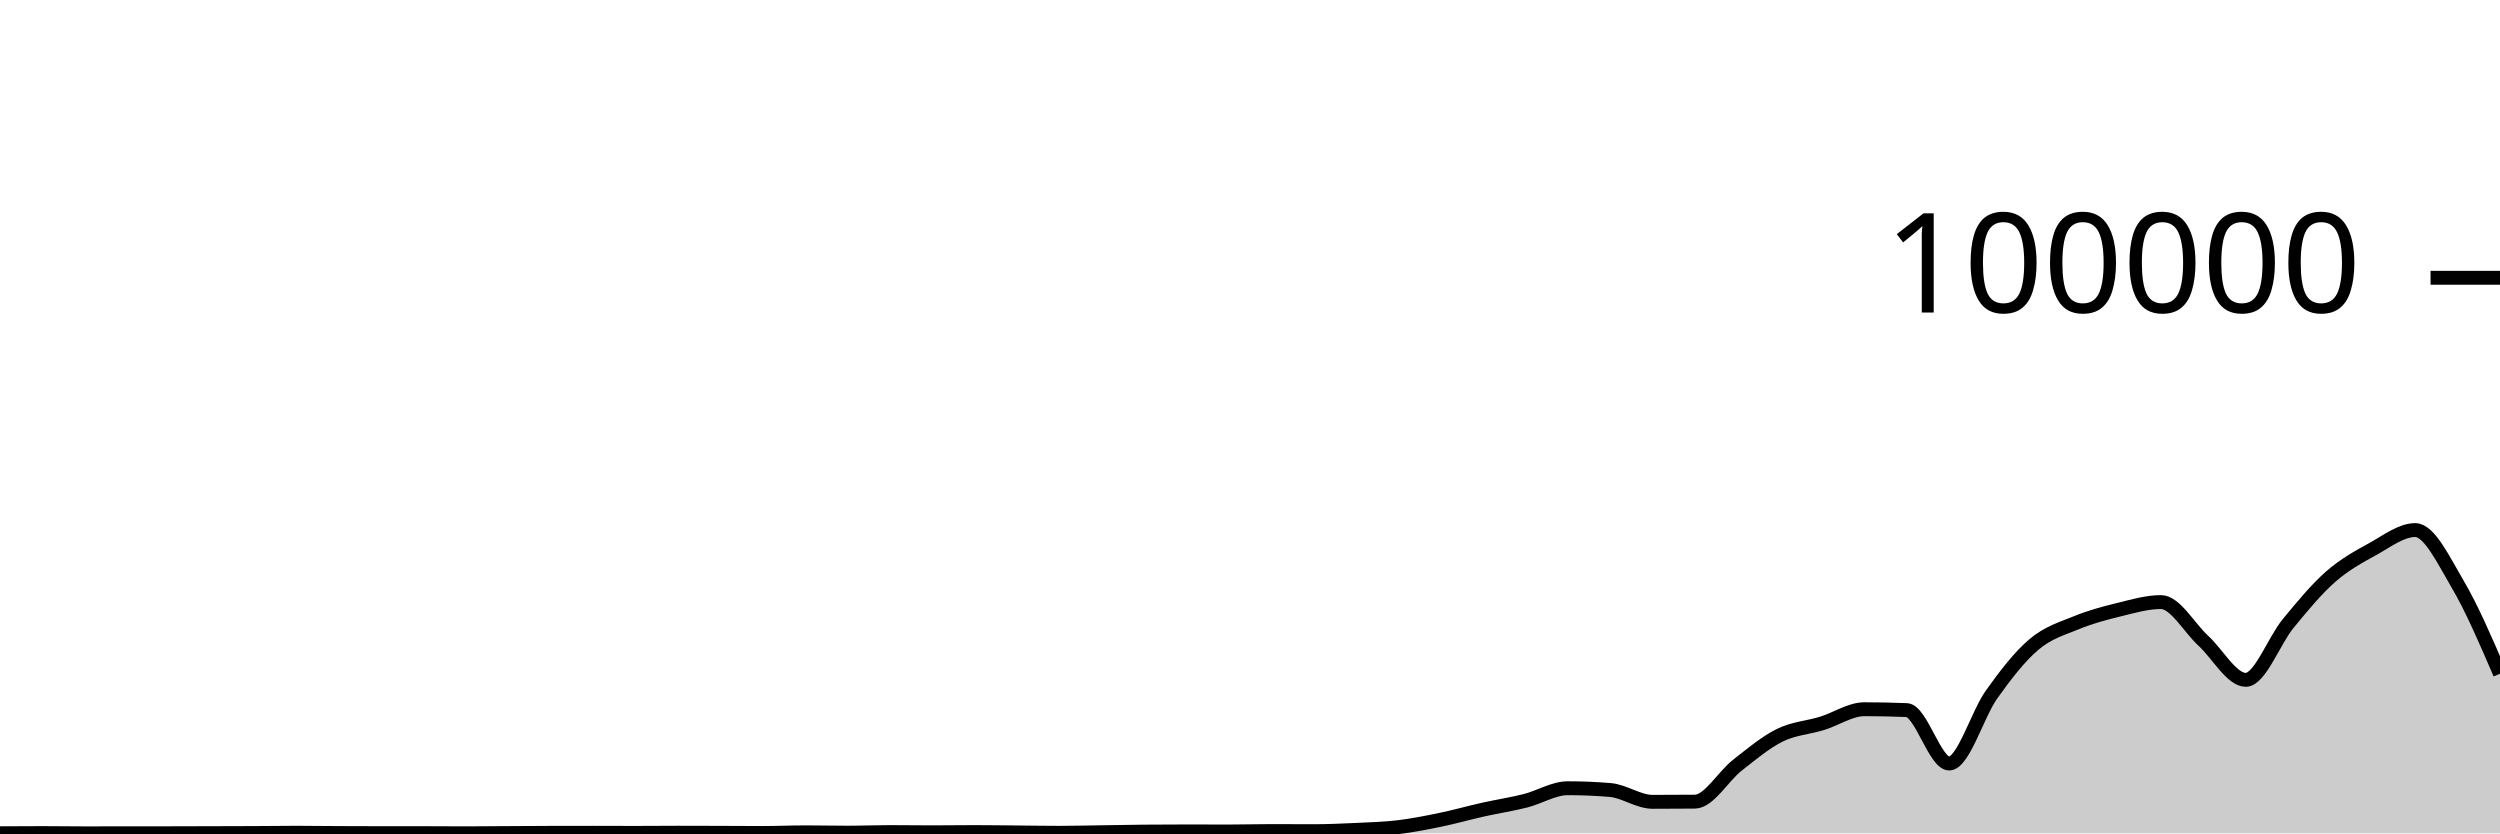
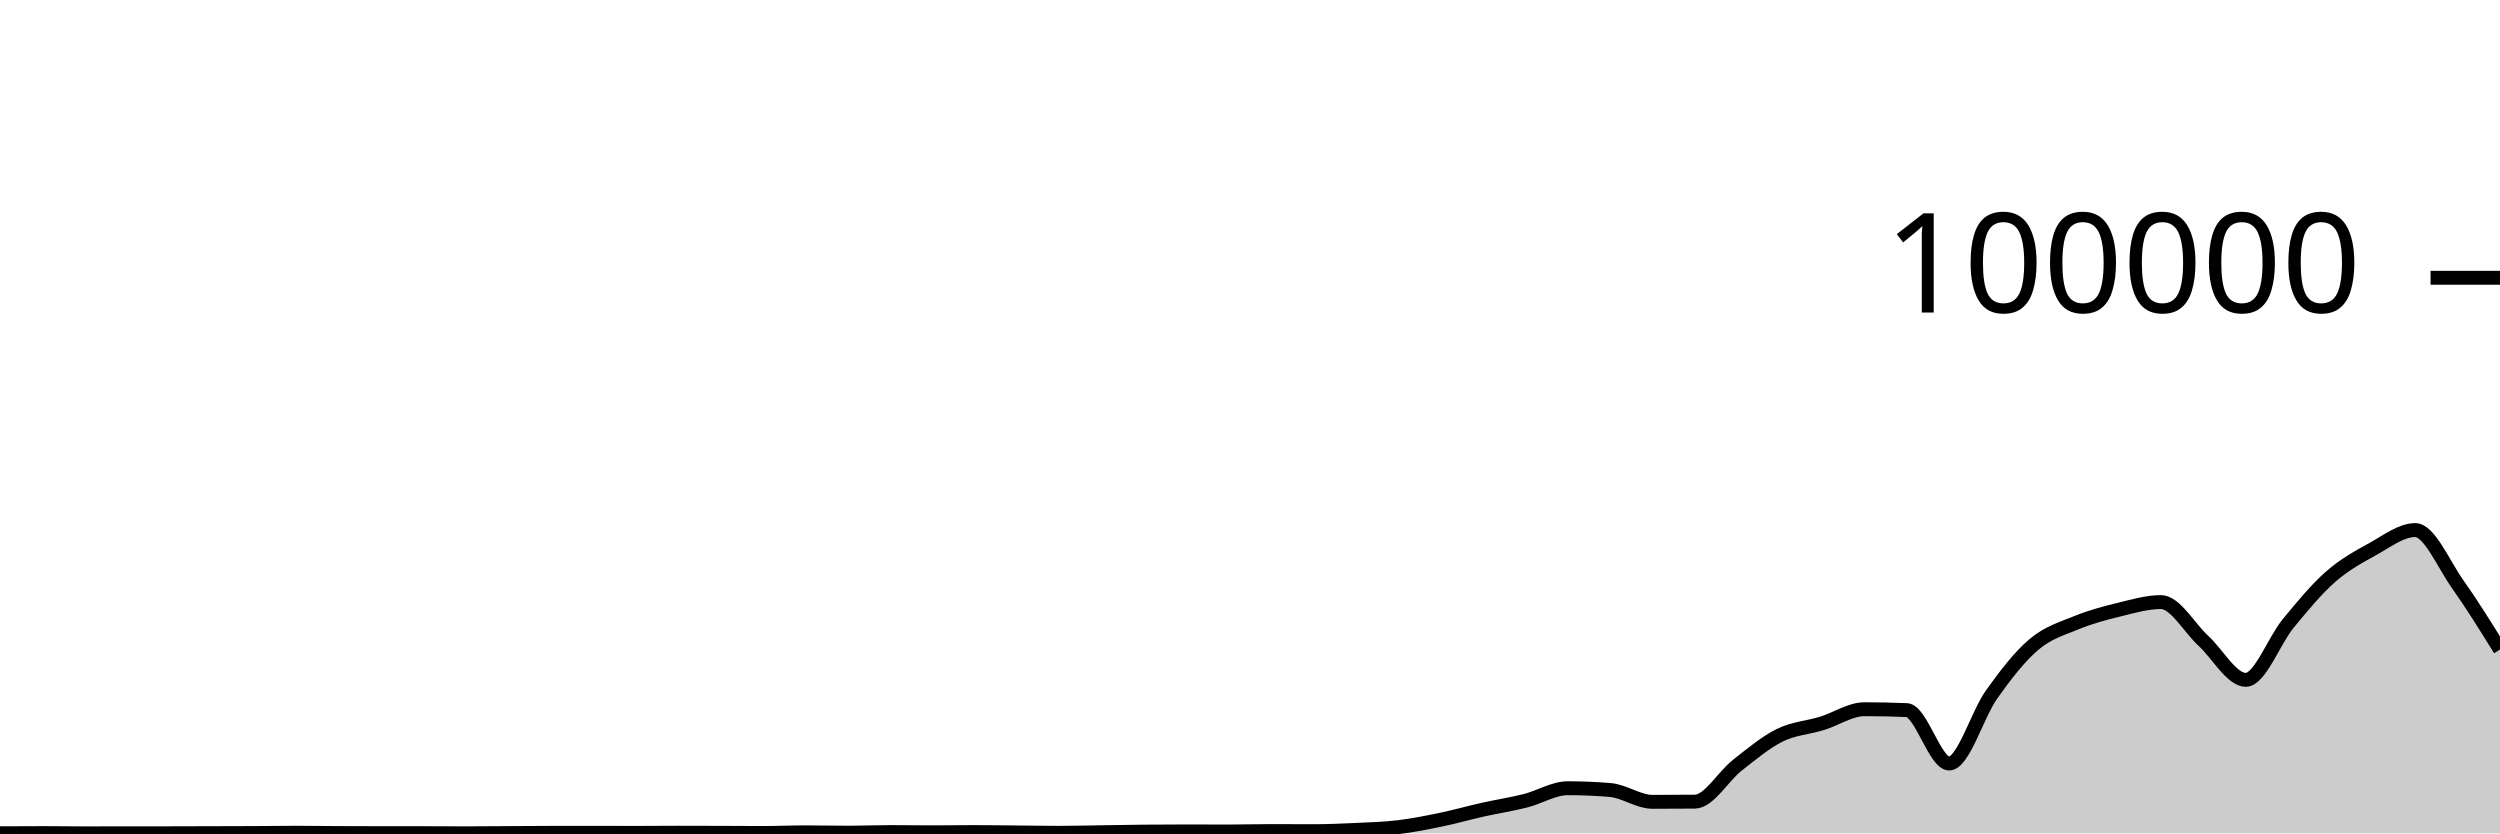
<svg xmlns="http://www.w3.org/2000/svg" viewBox="0 0 180 60">
  <g transform="translate(0,20)">
-     <path class="area" fill="rgba(0, 0, 0, 0.2)" d="M0,39.994C1.017,39.988,2.034,39.982,3.051,39.982C4.068,39.982,5.085,40,6.102,40C7.119,40,8.136,39.997,9.153,39.996C10.169,39.995,11.186,39.996,12.203,39.994C13.22,39.992,14.237,39.989,15.254,39.986C16.271,39.984,17.288,39.982,18.305,39.977C19.322,39.972,20.339,39.957,21.356,39.957C22.373,39.957,23.39,39.973,24.407,39.978C25.424,39.983,26.441,39.987,27.458,39.987C28.475,39.987,29.492,39.987,30.508,39.987C31.525,39.987,32.542,39.998,33.559,39.998C34.576,39.998,35.593,39.986,36.61,39.98C37.627,39.975,38.644,39.968,39.661,39.964C40.678,39.961,41.695,39.96,42.712,39.96C43.729,39.96,44.746,39.967,45.763,39.967C46.78,39.967,47.797,39.955,48.814,39.955C49.831,39.955,50.847,39.958,51.864,39.962C52.881,39.965,53.898,39.975,54.915,39.975C55.932,39.975,56.949,39.928,57.966,39.928C58.983,39.928,60,39.952,61.017,39.952C62.034,39.952,63.051,39.909,64.068,39.909C65.085,39.909,66.102,39.926,67.119,39.926C68.136,39.926,69.153,39.909,70.169,39.909C71.186,39.909,72.203,39.926,73.22,39.934C74.237,39.943,75.254,39.962,76.271,39.962C77.288,39.962,78.305,39.934,79.322,39.92C80.339,39.905,81.356,39.885,82.373,39.875C83.39,39.866,84.407,39.861,85.424,39.861C86.441,39.861,87.458,39.867,88.475,39.867C89.492,39.867,90.508,39.836,91.525,39.836C92.542,39.836,93.559,39.844,94.576,39.844C95.593,39.844,96.61,39.8,97.627,39.752C98.644,39.704,99.661,39.676,100.678,39.555C101.695,39.433,102.712,39.231,103.729,39.021C104.746,38.811,105.763,38.52,106.78,38.293C107.797,38.065,108.814,37.913,109.831,37.656C110.847,37.399,111.864,36.752,112.881,36.752C113.898,36.752,114.915,36.795,115.932,36.88C116.949,36.965,117.966,37.732,118.983,37.732C120,37.732,121.017,37.727,122.034,37.718C123.051,37.708,124.068,35.895,125.085,35.099C126.102,34.303,127.119,33.445,128.136,32.942C129.153,32.44,130.169,32.396,131.186,32.083C132.203,31.77,133.22,31.064,134.237,31.064C135.254,31.064,136.271,31.085,137.288,31.128C138.305,31.171,139.322,34.973,140.339,34.973C141.356,34.973,142.373,31.436,143.39,30.007C144.407,28.579,145.424,27.264,146.441,26.403C147.458,25.541,148.475,25.255,149.492,24.838C150.508,24.421,151.525,24.15,152.542,23.902C153.559,23.654,154.576,23.349,155.593,23.349C156.61,23.349,157.627,25.206,158.644,26.139C159.661,27.073,160.678,28.949,161.695,28.949C162.712,28.949,163.729,26.131,164.746,24.894C165.763,23.658,166.78,22.425,167.797,21.53C168.814,20.636,169.831,20.088,170.847,19.527C171.864,18.967,172.881,18.165,173.898,18.165C174.915,18.165,175.932,20.332,176.949,22.056C177.966,23.78,178.983,26.143,180,28.507L180,40C178.983,40,177.966,40,176.949,40C175.932,40,174.915,40,173.898,40C172.881,40,171.864,40,170.847,40C169.831,40,168.814,40,167.797,40C166.78,40,165.763,40,164.746,40C163.729,40,162.712,40,161.695,40C160.678,40,159.661,40,158.644,40C157.627,40,156.61,40,155.593,40C154.576,40,153.559,40,152.542,40C151.525,40,150.508,40,149.492,40C148.475,40,147.458,40,146.441,40C145.424,40,144.407,40,143.39,40C142.373,40,141.356,40,140.339,40C139.322,40,138.305,40,137.288,40C136.271,40,135.254,40,134.237,40C133.22,40,132.203,40,131.186,40C130.169,40,129.153,40,128.136,40C127.119,40,126.102,40,125.085,40C124.068,40,123.051,40,122.034,40C121.017,40,120,40,118.983,40C117.966,40,116.949,40,115.932,40C114.915,40,113.898,40,112.881,40C111.864,40,110.847,40,109.831,40C108.814,40,107.797,40,106.78,40C105.763,40,104.746,40,103.729,40C102.712,40,101.695,40,100.678,40C99.661,40,98.644,40,97.627,40C96.61,40,95.593,40,94.576,40C93.559,40,92.542,40,91.525,40C90.508,40,89.492,40,88.475,40C87.458,40,86.441,40,85.424,40C84.407,40,83.39,40,82.373,40C81.356,40,80.339,40,79.322,40C78.305,40,77.288,40,76.271,40C75.254,40,74.237,40,73.22,40C72.203,40,71.186,40,70.169,40C69.153,40,68.136,40,67.119,40C66.102,40,65.085,40,64.068,40C63.051,40,62.034,40,61.017,40C60,40,58.983,40,57.966,40C56.949,40,55.932,40,54.915,40C53.898,40,52.881,40,51.864,40C50.847,40,49.831,40,48.814,40C47.797,40,46.78,40,45.763,40C44.746,40,43.729,40,42.712,40C41.695,40,40.678,40,39.661,40C38.644,40,37.627,40,36.61,40C35.593,40,34.576,40,33.559,40C32.542,40,31.525,40,30.508,40C29.492,40,28.475,40,27.458,40C26.441,40,25.424,40,24.407,40C23.39,40,22.373,40,21.356,40C20.339,40,19.322,40,18.305,40C17.288,40,16.271,40,15.254,40C14.237,40,13.22,40,12.203,40C11.186,40,10.169,40,9.153,40C8.136,40,7.119,40,6.102,40C5.085,40,4.068,40,3.051,40C2.034,40,1.017,40,0,40Z" />
-     <path class="line" stroke="black" fill="none" d="M0,39.994C1.017,39.988,2.034,39.982,3.051,39.982C4.068,39.982,5.085,40,6.102,40C7.119,40,8.136,39.997,9.153,39.996C10.169,39.995,11.186,39.996,12.203,39.994C13.22,39.992,14.237,39.989,15.254,39.986C16.271,39.984,17.288,39.982,18.305,39.977C19.322,39.972,20.339,39.957,21.356,39.957C22.373,39.957,23.39,39.973,24.407,39.978C25.424,39.983,26.441,39.987,27.458,39.987C28.475,39.987,29.492,39.987,30.508,39.987C31.525,39.987,32.542,39.998,33.559,39.998C34.576,39.998,35.593,39.986,36.61,39.98C37.627,39.975,38.644,39.968,39.661,39.964C40.678,39.961,41.695,39.96,42.712,39.96C43.729,39.96,44.746,39.967,45.763,39.967C46.78,39.967,47.797,39.955,48.814,39.955C49.831,39.955,50.847,39.958,51.864,39.962C52.881,39.965,53.898,39.975,54.915,39.975C55.932,39.975,56.949,39.928,57.966,39.928C58.983,39.928,60,39.952,61.017,39.952C62.034,39.952,63.051,39.909,64.068,39.909C65.085,39.909,66.102,39.926,67.119,39.926C68.136,39.926,69.153,39.909,70.169,39.909C71.186,39.909,72.203,39.926,73.22,39.934C74.237,39.943,75.254,39.962,76.271,39.962C77.288,39.962,78.305,39.934,79.322,39.92C80.339,39.905,81.356,39.885,82.373,39.875C83.39,39.866,84.407,39.861,85.424,39.861C86.441,39.861,87.458,39.867,88.475,39.867C89.492,39.867,90.508,39.836,91.525,39.836C92.542,39.836,93.559,39.844,94.576,39.844C95.593,39.844,96.61,39.8,97.627,39.752C98.644,39.704,99.661,39.676,100.678,39.555C101.695,39.433,102.712,39.231,103.729,39.021C104.746,38.811,105.763,38.52,106.78,38.293C107.797,38.065,108.814,37.913,109.831,37.656C110.847,37.399,111.864,36.752,112.881,36.752C113.898,36.752,114.915,36.795,115.932,36.88C116.949,36.965,117.966,37.732,118.983,37.732C120,37.732,121.017,37.727,122.034,37.718C123.051,37.708,124.068,35.895,125.085,35.099C126.102,34.303,127.119,33.445,128.136,32.942C129.153,32.44,130.169,32.396,131.186,32.083C132.203,31.77,133.22,31.064,134.237,31.064C135.254,31.064,136.271,31.085,137.288,31.128C138.305,31.171,139.322,34.973,140.339,34.973C141.356,34.973,142.373,31.436,143.39,30.007C144.407,28.579,145.424,27.264,146.441,26.403C147.458,25.541,148.475,25.255,149.492,24.838C150.508,24.421,151.525,24.15,152.542,23.902C153.559,23.654,154.576,23.349,155.593,23.349C156.61,23.349,157.627,25.206,158.644,26.139C159.661,27.073,160.678,28.949,161.695,28.949C162.712,28.949,163.729,26.131,164.746,24.894C165.763,23.658,166.78,22.425,167.797,21.53C168.814,20.636,169.831,20.088,170.847,19.527C171.864,18.967,172.881,18.165,173.898,18.165C174.915,18.165,175.932,20.332,176.949,22.056C177.966,23.78,178.983,26.143,180,28.507" />
+     <path class="area" fill="rgba(0, 0, 0, 0.2)" d="M0,39.994C1.017,39.988,2.034,39.982,3.051,39.982C4.068,39.982,5.085,40,6.102,40C7.119,40,8.136,39.997,9.153,39.996C10.169,39.995,11.186,39.996,12.203,39.994C13.22,39.992,14.237,39.989,15.254,39.986C16.271,39.984,17.288,39.982,18.305,39.977C19.322,39.972,20.339,39.957,21.356,39.957C22.373,39.957,23.39,39.973,24.407,39.978C25.424,39.983,26.441,39.987,27.458,39.987C28.475,39.987,29.492,39.987,30.508,39.987C31.525,39.987,32.542,39.998,33.559,39.998C34.576,39.998,35.593,39.986,36.61,39.98C37.627,39.975,38.644,39.968,39.661,39.964C40.678,39.961,41.695,39.96,42.712,39.96C43.729,39.96,44.746,39.967,45.763,39.967C46.78,39.967,47.797,39.955,48.814,39.955C49.831,39.955,50.847,39.958,51.864,39.962C52.881,39.965,53.898,39.975,54.915,39.975C55.932,39.975,56.949,39.928,57.966,39.928C58.983,39.928,60,39.952,61.017,39.952C62.034,39.952,63.051,39.909,64.068,39.909C65.085,39.909,66.102,39.926,67.119,39.926C68.136,39.926,69.153,39.909,70.169,39.909C71.186,39.909,72.203,39.926,73.22,39.934C74.237,39.943,75.254,39.962,76.271,39.962C77.288,39.962,78.305,39.934,79.322,39.92C80.339,39.905,81.356,39.885,82.373,39.875C83.39,39.866,84.407,39.861,85.424,39.861C86.441,39.861,87.458,39.867,88.475,39.867C89.492,39.867,90.508,39.836,91.525,39.836C92.542,39.836,93.559,39.844,94.576,39.844C95.593,39.844,96.61,39.8,97.627,39.752C98.644,39.704,99.661,39.676,100.678,39.555C101.695,39.433,102.712,39.231,103.729,39.021C104.746,38.811,105.763,38.52,106.78,38.293C107.797,38.065,108.814,37.913,109.831,37.656C110.847,37.399,111.864,36.752,112.881,36.752C113.898,36.752,114.915,36.795,115.932,36.88C116.949,36.965,117.966,37.732,118.983,37.732C120,37.732,121.017,37.727,122.034,37.718C123.051,37.708,124.068,35.895,125.085,35.099C126.102,34.303,127.119,33.445,128.136,32.942C129.153,32.44,130.169,32.396,131.186,32.083C132.203,31.77,133.22,31.064,134.237,31.064C135.254,31.064,136.271,31.085,137.288,31.128C138.305,31.171,139.322,34.973,140.339,34.973C141.356,34.973,142.373,31.436,143.39,30.007C144.407,28.579,145.424,27.264,146.441,26.403C147.458,25.541,148.475,25.255,149.492,24.838C150.508,24.421,151.525,24.15,152.542,23.902C153.559,23.654,154.576,23.349,155.593,23.349C156.61,23.349,157.627,25.206,158.644,26.139C159.661,27.073,160.678,28.949,161.695,28.949C162.712,28.949,163.729,26.131,164.746,24.894C165.763,23.658,166.78,22.425,167.797,21.53C168.814,20.636,169.831,20.088,170.847,19.527C171.864,18.967,172.881,18.165,173.898,18.165C174.915,18.165,175.932,20.622,176.949,22.056C177.966,23.49,178.983,25.13,180,26.77L180,40C178.983,40,177.966,40,176.949,40C175.932,40,174.915,40,173.898,40C172.881,40,171.864,40,170.847,40C169.831,40,168.814,40,167.797,40C166.78,40,165.763,40,164.746,40C163.729,40,162.712,40,161.695,40C160.678,40,159.661,40,158.644,40C157.627,40,156.61,40,155.593,40C154.576,40,153.559,40,152.542,40C151.525,40,150.508,40,149.492,40C148.475,40,147.458,40,146.441,40C145.424,40,144.407,40,143.39,40C142.373,40,141.356,40,140.339,40C139.322,40,138.305,40,137.288,40C136.271,40,135.254,40,134.237,40C133.22,40,132.203,40,131.186,40C130.169,40,129.153,40,128.136,40C127.119,40,126.102,40,125.085,40C124.068,40,123.051,40,122.034,40C121.017,40,120,40,118.983,40C117.966,40,116.949,40,115.932,40C114.915,40,113.898,40,112.881,40C111.864,40,110.847,40,109.831,40C108.814,40,107.797,40,106.78,40C105.763,40,104.746,40,103.729,40C102.712,40,101.695,40,100.678,40C99.661,40,98.644,40,97.627,40C96.61,40,95.593,40,94.576,40C93.559,40,92.542,40,91.525,40C90.508,40,89.492,40,88.475,40C87.458,40,86.441,40,85.424,40C84.407,40,83.39,40,82.373,40C81.356,40,80.339,40,79.322,40C78.305,40,77.288,40,76.271,40C75.254,40,74.237,40,73.22,40C72.203,40,71.186,40,70.169,40C69.153,40,68.136,40,67.119,40C66.102,40,65.085,40,64.068,40C63.051,40,62.034,40,61.017,40C60,40,58.983,40,57.966,40C56.949,40,55.932,40,54.915,40C53.898,40,52.881,40,51.864,40C50.847,40,49.831,40,48.814,40C47.797,40,46.78,40,45.763,40C44.746,40,43.729,40,42.712,40C41.695,40,40.678,40,39.661,40C38.644,40,37.627,40,36.61,40C35.593,40,34.576,40,33.559,40C32.542,40,31.525,40,30.508,40C29.492,40,28.475,40,27.458,40C26.441,40,25.424,40,24.407,40C23.39,40,22.373,40,21.356,40C20.339,40,19.322,40,18.305,40C17.288,40,16.271,40,15.254,40C14.237,40,13.22,40,12.203,40C11.186,40,10.169,40,9.153,40C8.136,40,7.119,40,6.102,40C5.085,40,4.068,40,3.051,40C2.034,40,1.017,40,0,40Z" />
+     <path class="line" stroke="black" fill="none" d="M0,39.994C1.017,39.988,2.034,39.982,3.051,39.982C4.068,39.982,5.085,40,6.102,40C7.119,40,8.136,39.997,9.153,39.996C10.169,39.995,11.186,39.996,12.203,39.994C13.22,39.992,14.237,39.989,15.254,39.986C16.271,39.984,17.288,39.982,18.305,39.977C19.322,39.972,20.339,39.957,21.356,39.957C22.373,39.957,23.39,39.973,24.407,39.978C25.424,39.983,26.441,39.987,27.458,39.987C28.475,39.987,29.492,39.987,30.508,39.987C31.525,39.987,32.542,39.998,33.559,39.998C34.576,39.998,35.593,39.986,36.61,39.98C37.627,39.975,38.644,39.968,39.661,39.964C40.678,39.961,41.695,39.96,42.712,39.96C43.729,39.96,44.746,39.967,45.763,39.967C46.78,39.967,47.797,39.955,48.814,39.955C49.831,39.955,50.847,39.958,51.864,39.962C52.881,39.965,53.898,39.975,54.915,39.975C55.932,39.975,56.949,39.928,57.966,39.928C58.983,39.928,60,39.952,61.017,39.952C62.034,39.952,63.051,39.909,64.068,39.909C65.085,39.909,66.102,39.926,67.119,39.926C68.136,39.926,69.153,39.909,70.169,39.909C71.186,39.909,72.203,39.926,73.22,39.934C74.237,39.943,75.254,39.962,76.271,39.962C77.288,39.962,78.305,39.934,79.322,39.92C80.339,39.905,81.356,39.885,82.373,39.875C83.39,39.866,84.407,39.861,85.424,39.861C86.441,39.861,87.458,39.867,88.475,39.867C89.492,39.867,90.508,39.836,91.525,39.836C92.542,39.836,93.559,39.844,94.576,39.844C95.593,39.844,96.61,39.8,97.627,39.752C98.644,39.704,99.661,39.676,100.678,39.555C101.695,39.433,102.712,39.231,103.729,39.021C104.746,38.811,105.763,38.52,106.78,38.293C107.797,38.065,108.814,37.913,109.831,37.656C110.847,37.399,111.864,36.752,112.881,36.752C113.898,36.752,114.915,36.795,115.932,36.88C116.949,36.965,117.966,37.732,118.983,37.732C120,37.732,121.017,37.727,122.034,37.718C123.051,37.708,124.068,35.895,125.085,35.099C126.102,34.303,127.119,33.445,128.136,32.942C129.153,32.44,130.169,32.396,131.186,32.083C132.203,31.77,133.22,31.064,134.237,31.064C135.254,31.064,136.271,31.085,137.288,31.128C138.305,31.171,139.322,34.973,140.339,34.973C141.356,34.973,142.373,31.436,143.39,30.007C144.407,28.579,145.424,27.264,146.441,26.403C147.458,25.541,148.475,25.255,149.492,24.838C150.508,24.421,151.525,24.15,152.542,23.902C153.559,23.654,154.576,23.349,155.593,23.349C156.61,23.349,157.627,25.206,158.644,26.139C159.661,27.073,160.678,28.949,161.695,28.949C162.712,28.949,163.729,26.131,164.746,24.894C165.763,23.658,166.78,22.425,167.797,21.53C168.814,20.636,169.831,20.088,170.847,19.527C171.864,18.967,172.881,18.165,173.898,18.165C174.915,18.165,175.932,20.622,176.949,22.056C177.966,23.49,178.983,25.13,180,26.77" />
    <path class="axis-ceiling" stroke-width="1" stroke="black" fill="none" d="M175,0L180,0" />
    <text class="axis-ceiling-label" font-family="sans-serif" text-anchor="end" font-size="10px" x="170" y="2.5">100000</text>
  </g>
</svg>
